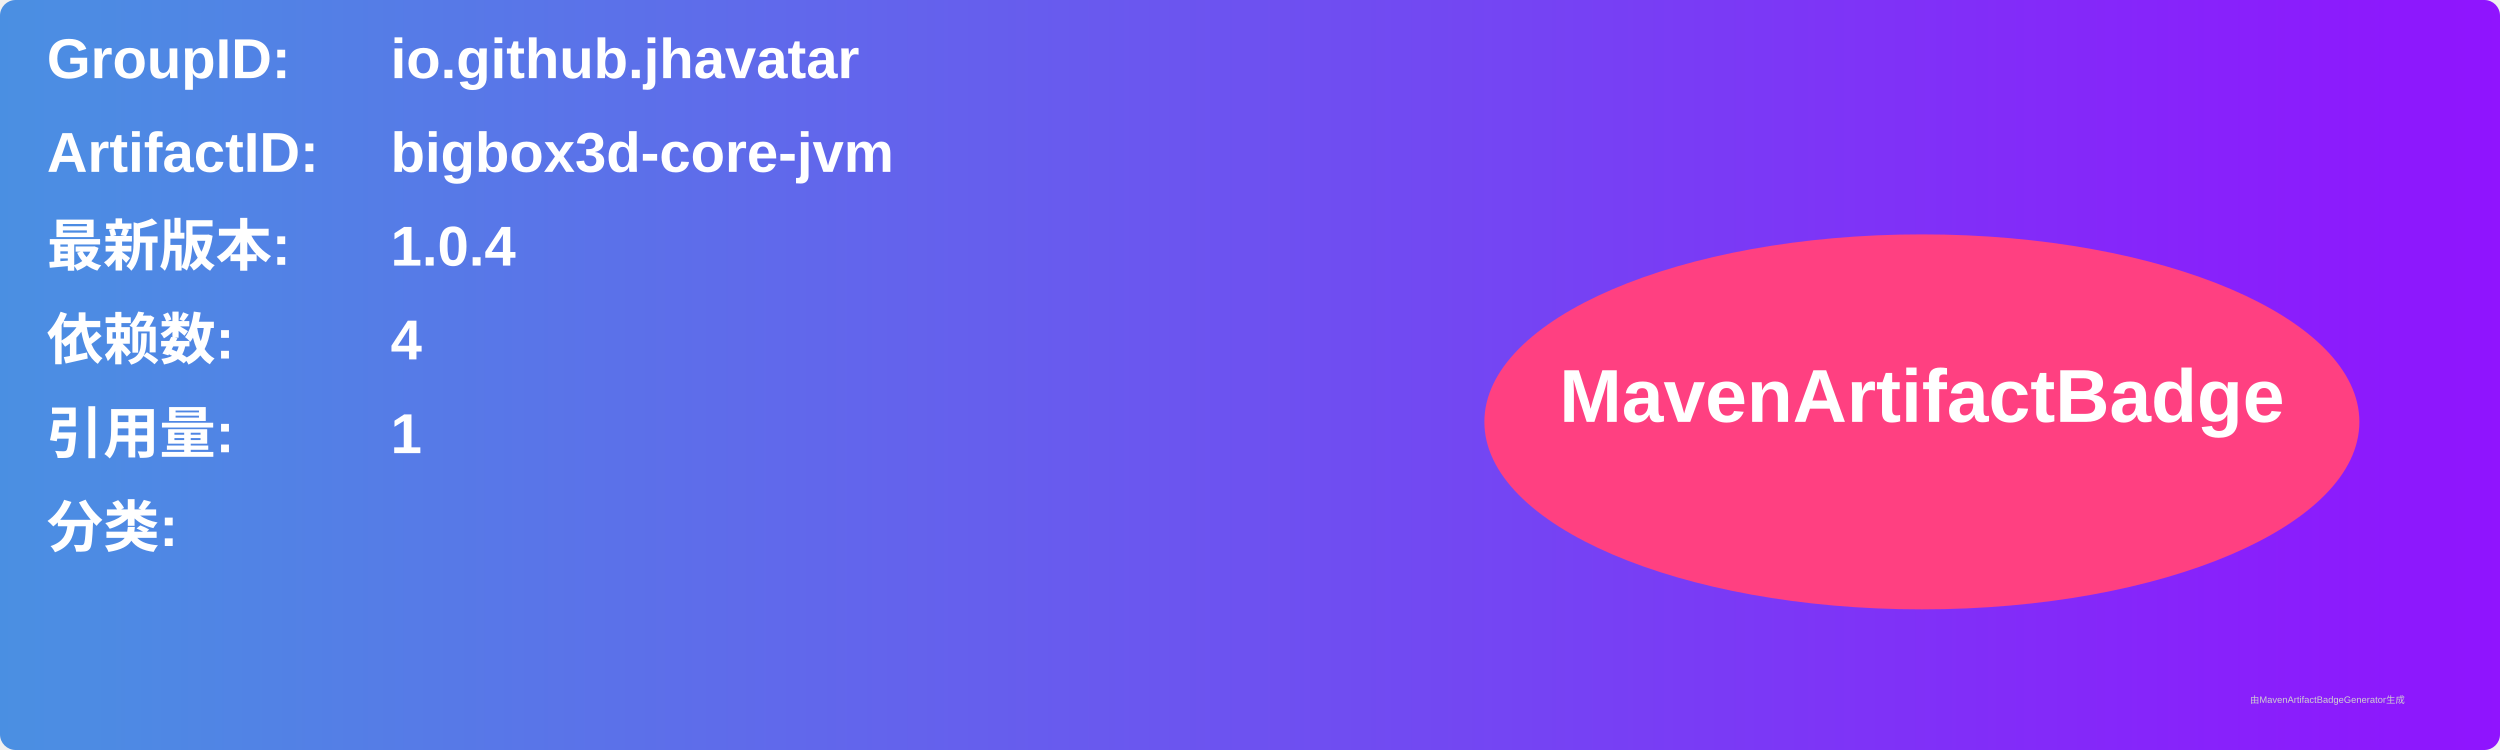
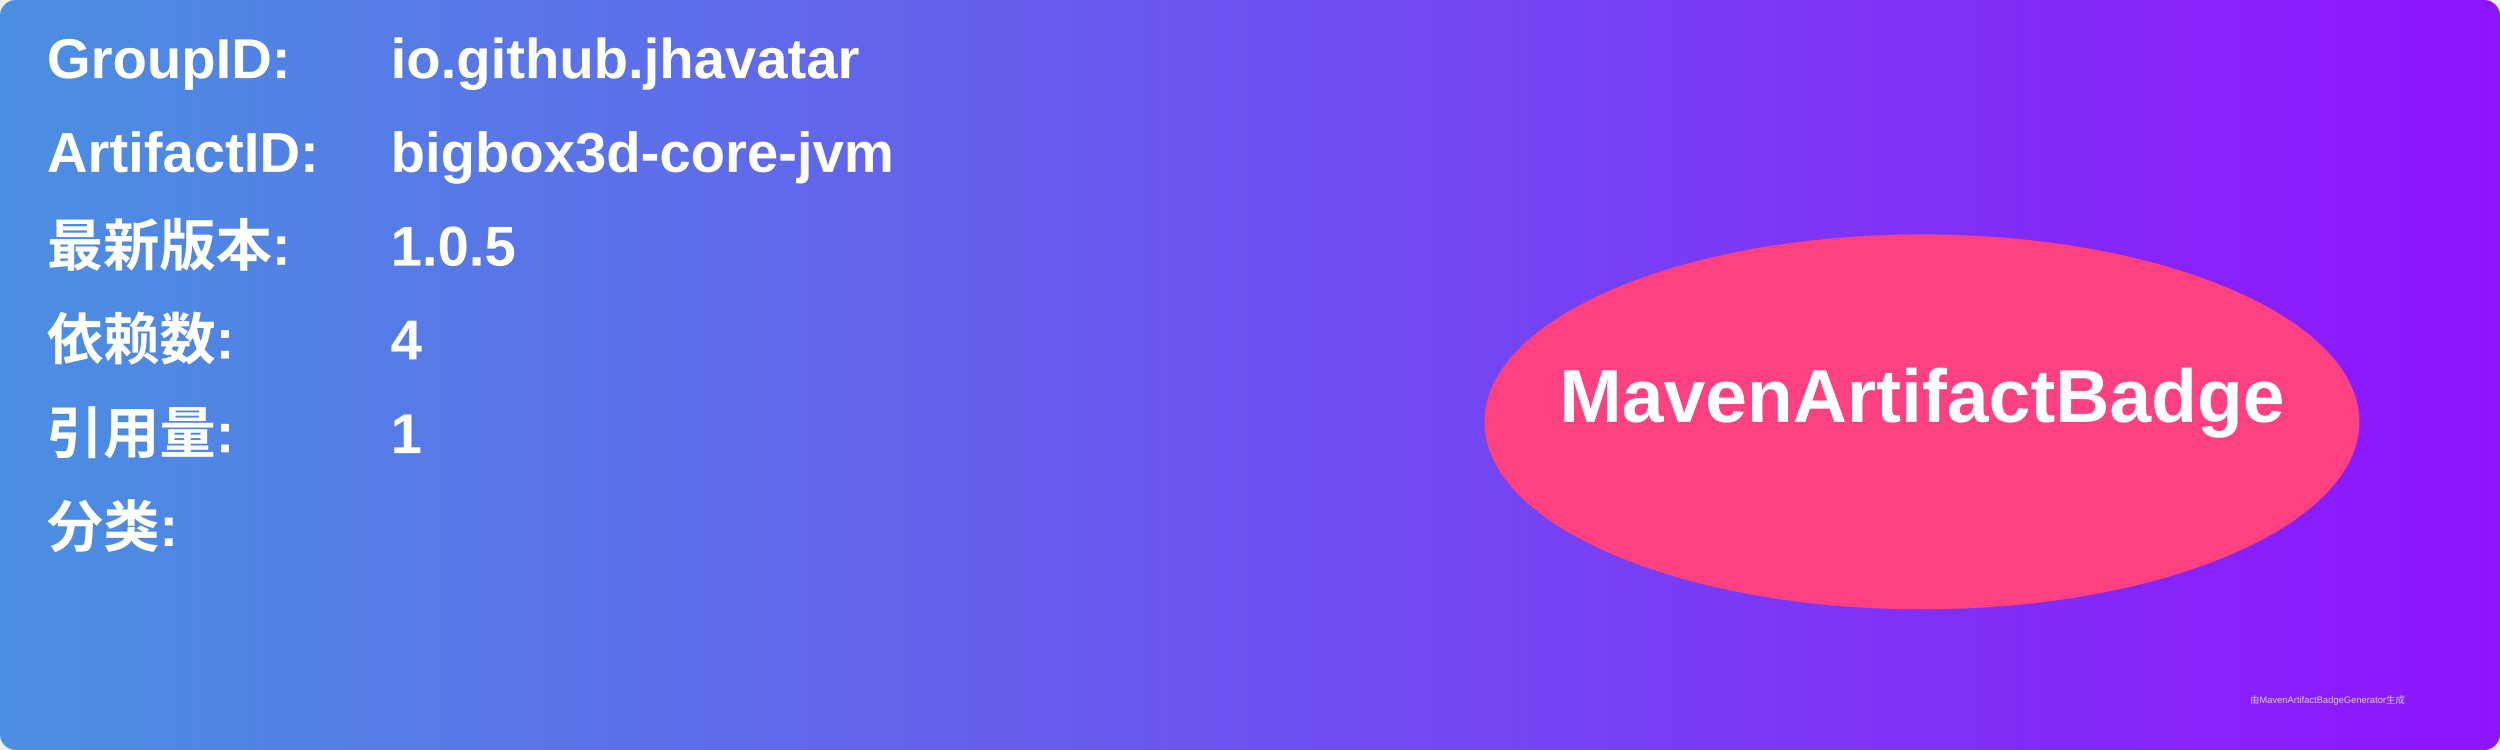
<svg xmlns="http://www.w3.org/2000/svg" width="800" height="240" viewBox="0 0 800 240">
  <linearGradient id="grad" x1="0%" y1="0%" x2="100%" y2="0%">
    <stop offset="0%" stop-color="#4a90e2" />
    <stop offset="100%" stop-color="#9013fe" />
  </linearGradient>
  <rect width="100%" height="100%" rx="5" ry="5" fill="url(#grad)" />
  <g transform="translate(15, 15)">
    <text x="0" y="10" font-family="Arial" font-size="18" fill="white" font-weight="bold" width="260">GroupID:</text>
    <text x="110" y="10" font-family="Arial" font-size="18" fill="white" font-weight="bold" width="460">io.github.jhavatar</text>
    <text x="0" y="40" font-family="Arial" font-size="18" fill="white" font-weight="bold" width="260">ArtifactID:</text>
    <text x="110" y="40" font-family="Arial" font-size="18" fill="white" font-weight="bold" width="460">bigbox3d-core-jvm</text>
    <text x="0" y="70" font-family="Arial" font-size="18" fill="white" font-weight="bold">最新版本:</text>
    <text x="110" y="70" font-family="Arial" font-size="18" fill="white" font-weight="bold">
-       <tspan font-weight="bold">1.0.4</tspan>
+       <tspan font-weight="bold">1.0.5</tspan>
    </text>
    <text x="0" y="100" font-family="Arial" font-size="18" fill="white" font-weight="bold">依赖数: </text>
    <text x="110" y="100" font-family="Arial" font-size="18" fill="white">
      <tspan font-weight="bold">4</tspan>
    </text>
    <text x="0" y="130" font-family="Arial" font-size="18" fill="white" font-weight="bold">引用量: </text>
    <text x="110" y="130" font-family="Arial" font-size="18" fill="white">
      <tspan font-weight="bold">1</tspan>
    </text>
    <text x="0" y="160" font-family="Arial" font-size="18" fill="white" font-weight="bold">分类:</text>
    <text x="10" y="190" font-family="Arial" font-size="10" fill="white">
      <tspan font-weight="bold" />
    </text>
    <ellipse cx="600" cy="120" rx="140" ry="60" fill="#ff4081" />
    <text x="600" y="120" text-anchor="middle" font-family="Arial" font-size="24" fill="white" font-weight="bold">MavenArtifactBadge</text>
  </g>
  <text x="720" y="225" font-family="Arial" font-size="3" fill="#d0d0d0">由MavenArtifactBadgeGenerator生成</text>
</svg>
